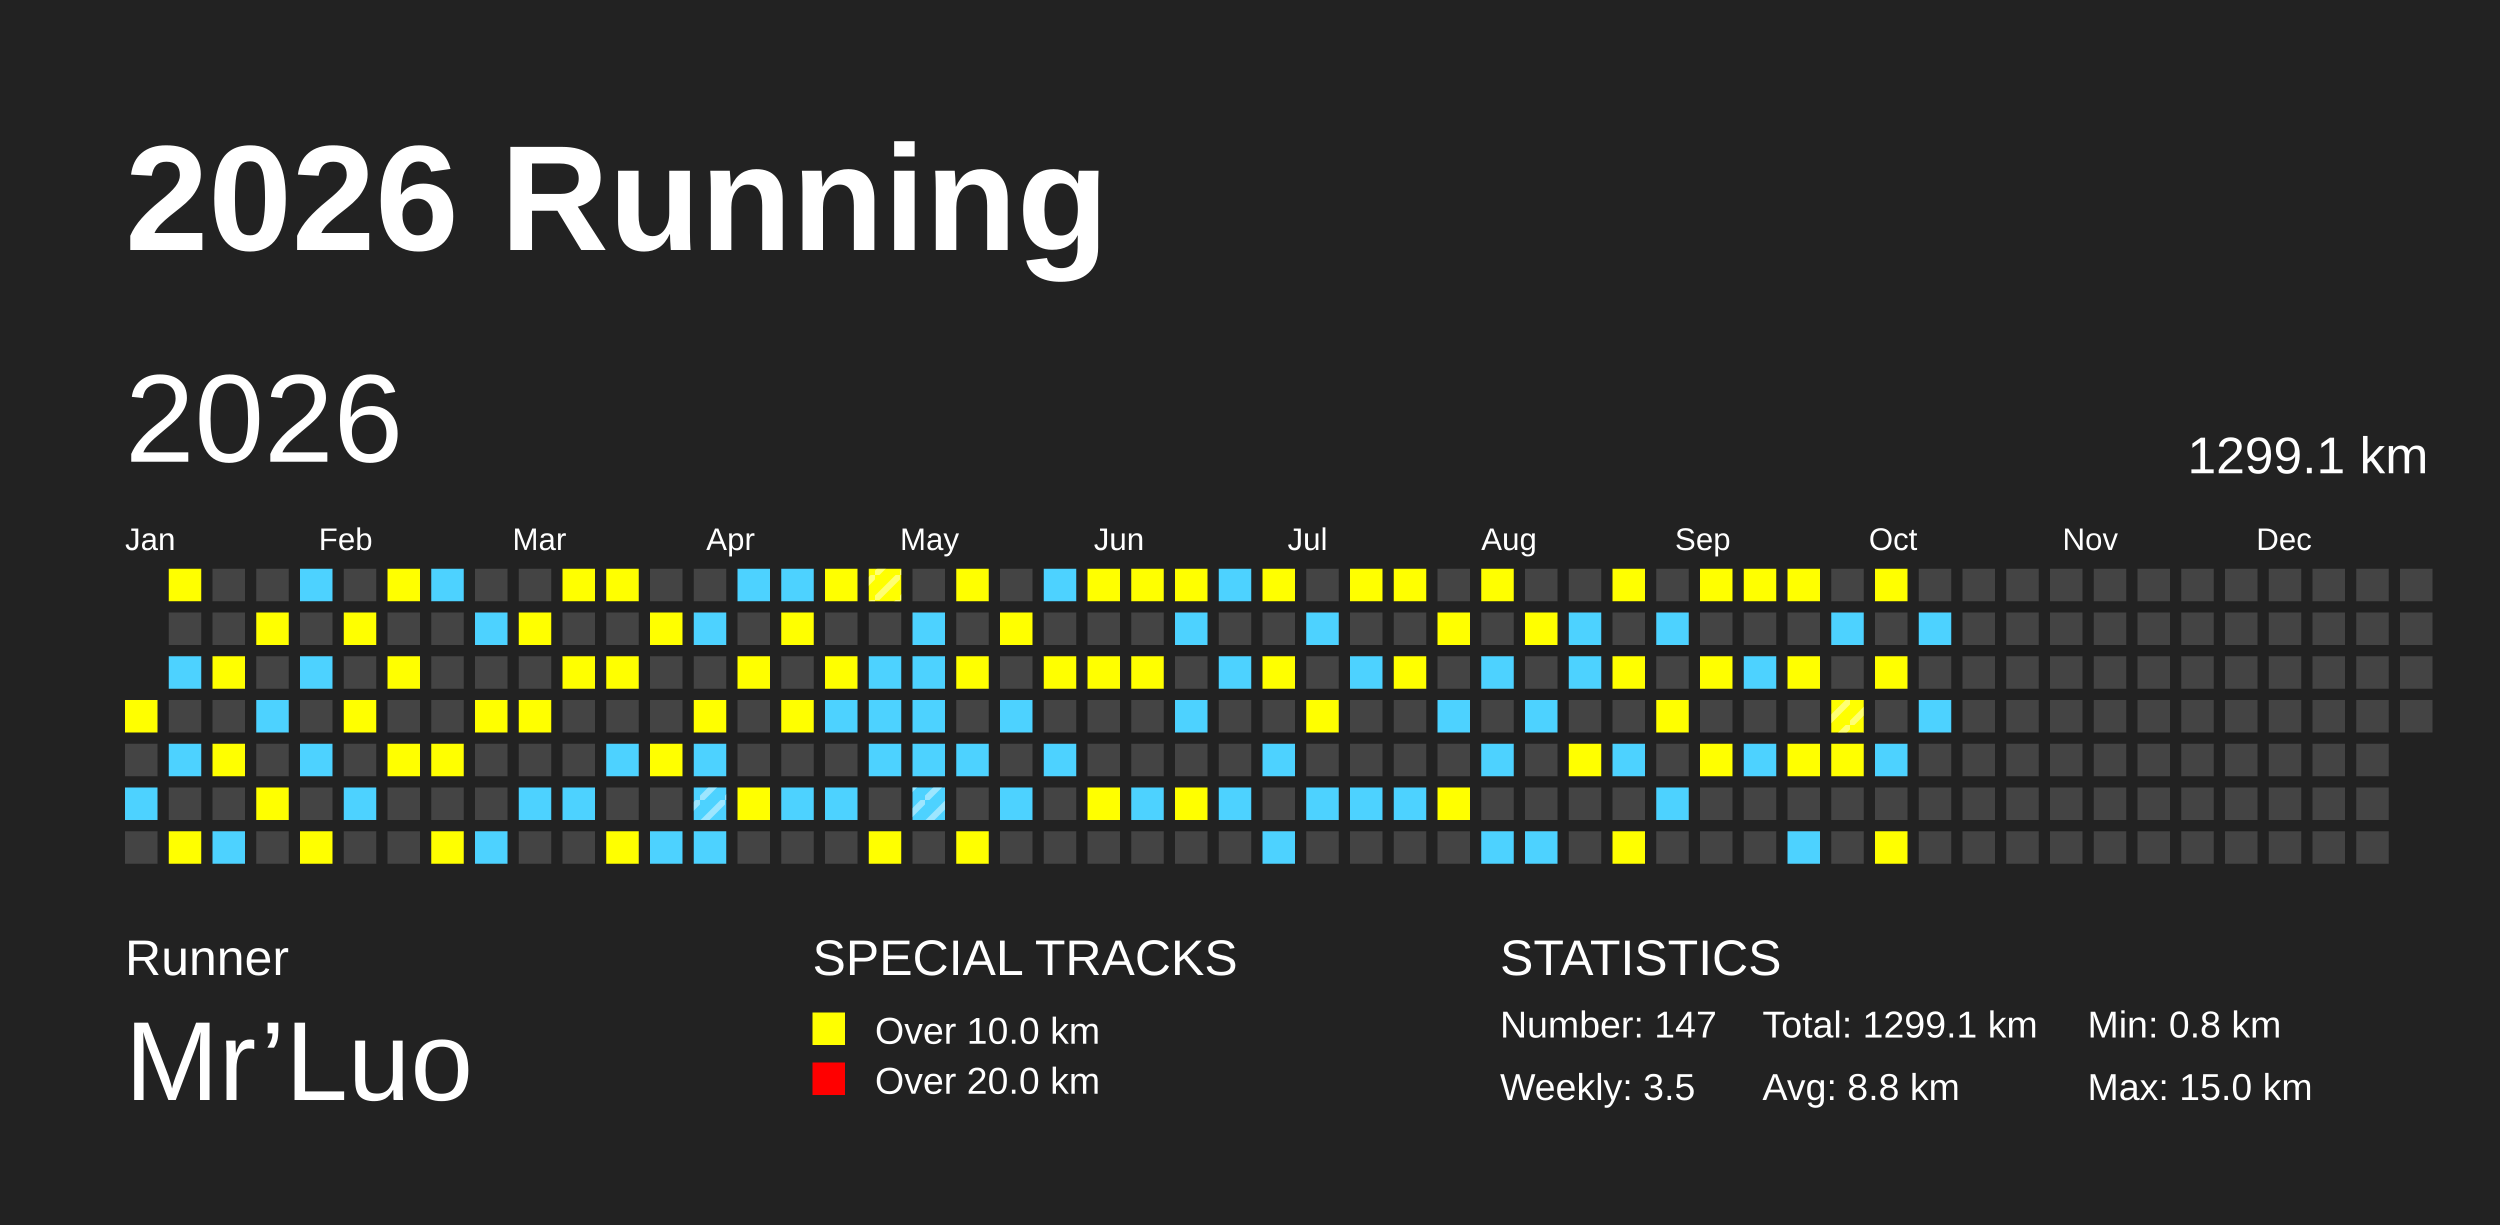
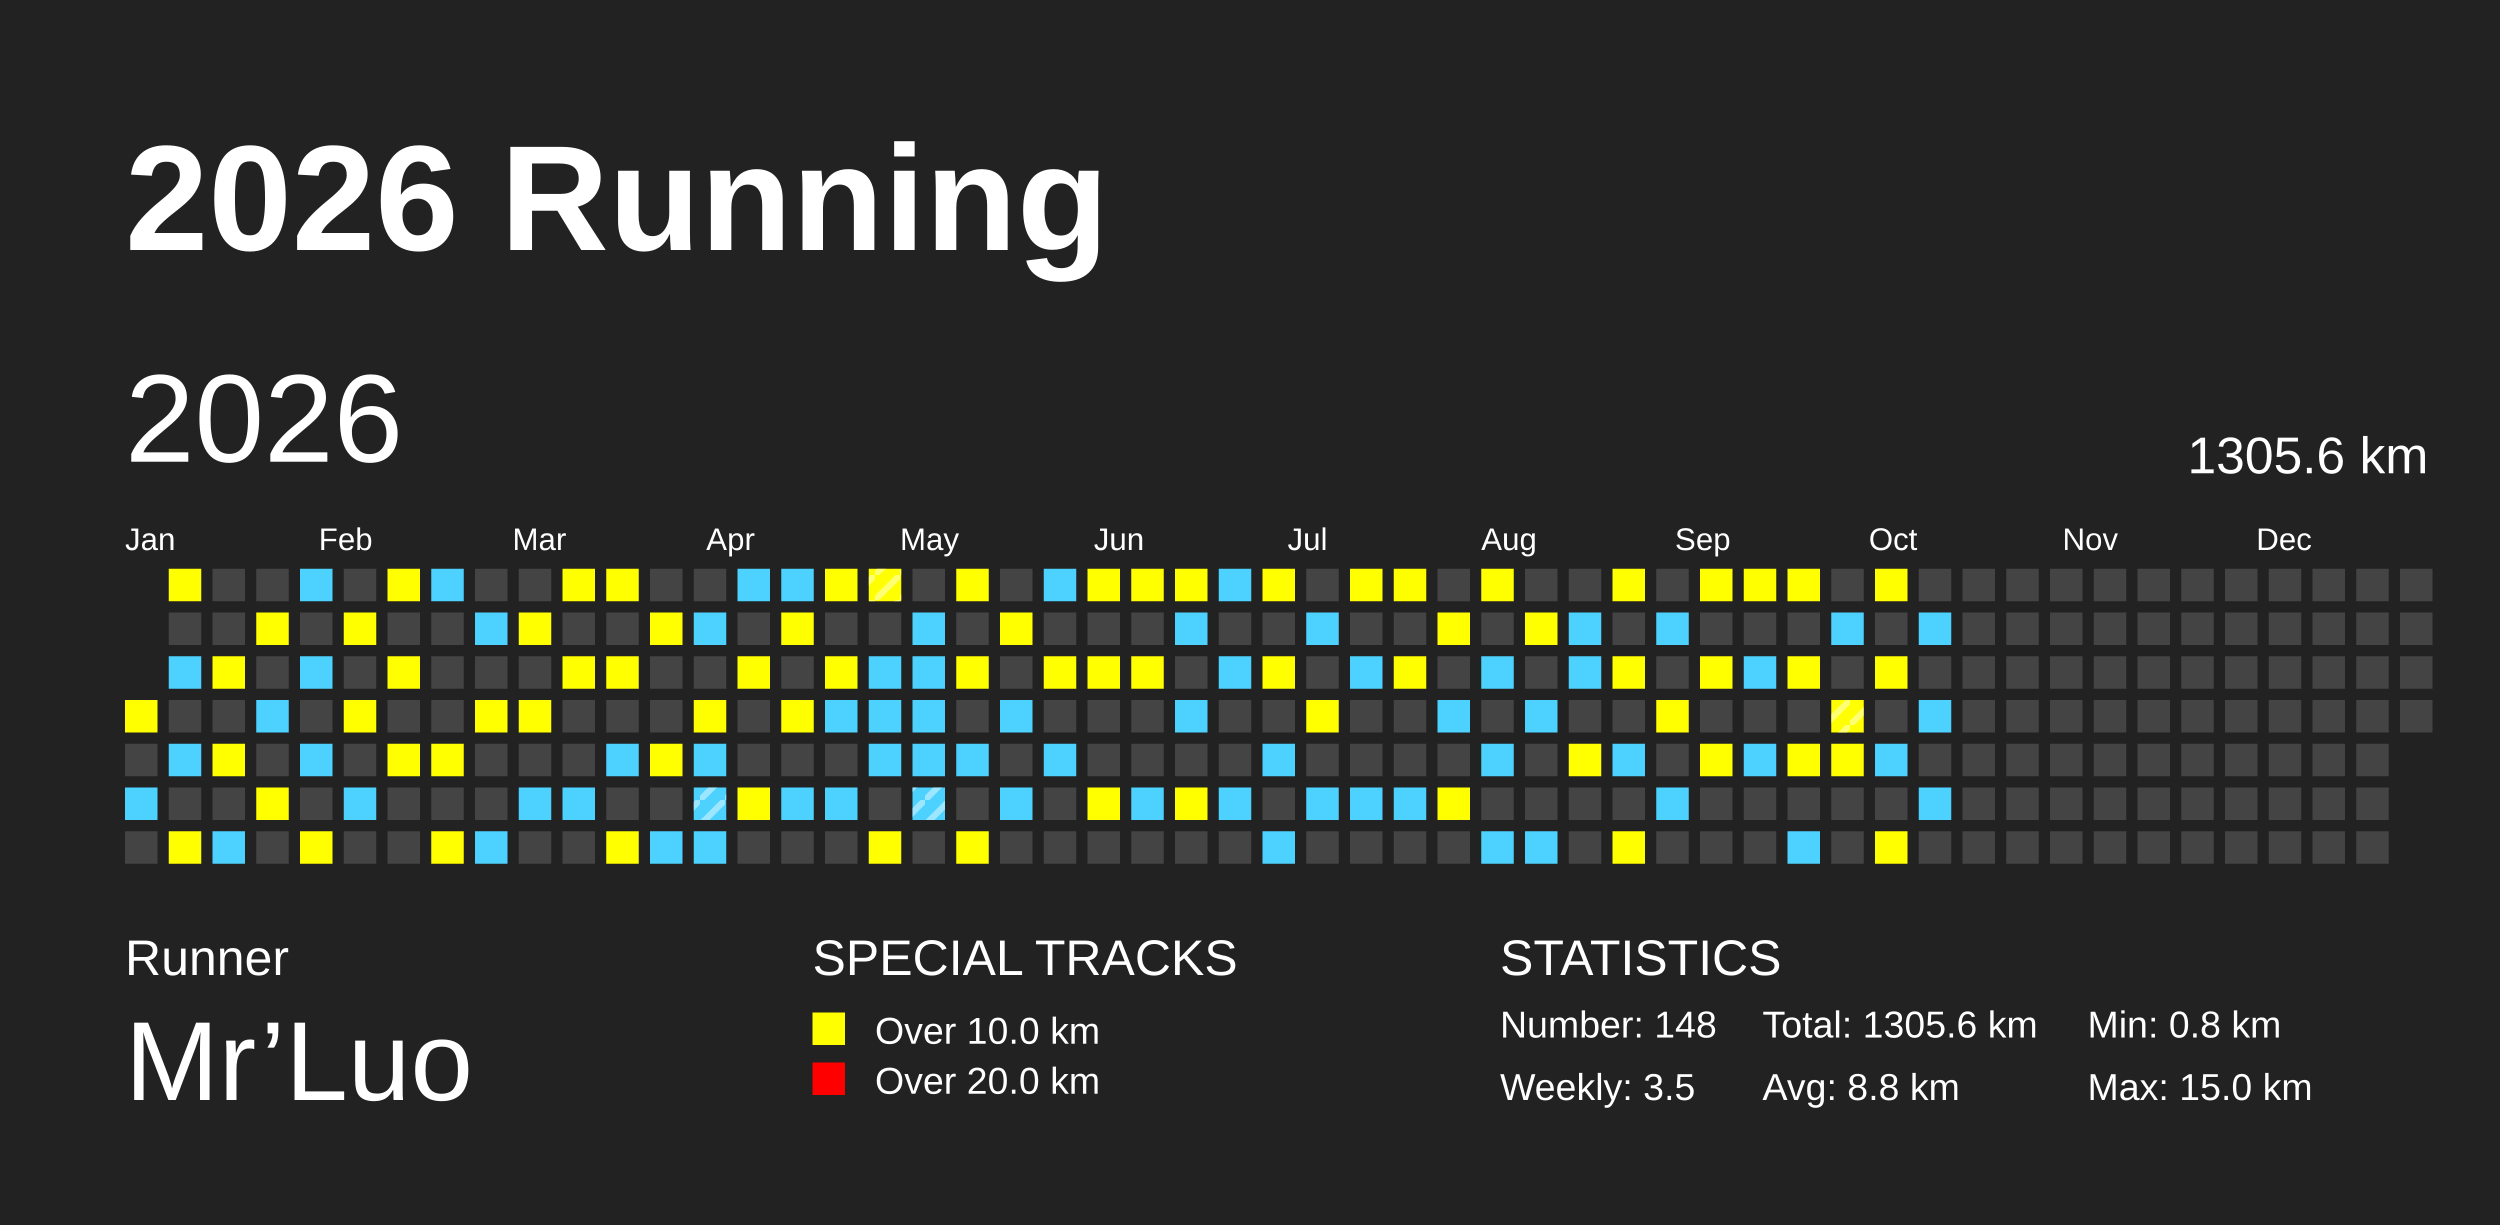
<svg xmlns="http://www.w3.org/2000/svg" baseProfile="full" height="98mm" version="1.1" viewBox="0,0,200,98" width="200mm">
  <defs>
    <pattern height="2" id="indoor-stripe" patternUnits="userSpaceOnUse" width="2">
      <line stroke="white" stroke-opacity="0.45" stroke-width="0.5" x1="0" x2="2" y1="2" y2="0" />
    </pattern>
  </defs>
  <rect fill="#222222" height="98" width="200" x="0" y="0" />
  <text fill="#FFFFFF" style="font-size:12px; font-family:Arial; font-weight:bold;" x="10" y="20">2026 Running</text>
  <text fill="#FFFFFF" style="font-size:4px; font-family:Arial" x="10" y="78">Runner</text>
  <text fill="#FFFFFF" style="font-size:9px; font-family:Arial" x="10" y="88">Mr’Luo</text>
  <text fill="#FFFFFF" style="font-size:4px; font-family:Arial" x="65" y="78">SPECIAL TRACKS</text>
  <rect fill="yellow" height="2.6" width="2.6" x="65" y="81" />
  <text fill="#FFFFFF" style="font-size:3px; font-family:Arial" x="70" y="83.5">Over 10.0 km</text>
  <rect fill="red" height="2.6" width="2.6" x="65" y="85" />
  <text fill="#FFFFFF" style="font-size:3px; font-family:Arial" x="70" y="87.5">Over 20.0 km</text>
  <text fill="#FFFFFF" style="font-size:4px; font-family:Arial" x="120" y="78">STATISTICS</text>
-   <text fill="#FFFFFF" style="font-size:3px; font-family:Arial" x="120" y="83">Number: 147</text>
+   <text fill="#FFFFFF" style="font-size:3px; font-family:Arial" x="120" y="83">Number: 148</text>
  <text fill="#FFFFFF" style="font-size:3px; font-family:Arial" x="120" y="88">Weekly: 3.5</text>
-   <text fill="#FFFFFF" style="font-size:3px; font-family:Arial" x="141" y="83">Total: 1299.1 km</text>
+   <text fill="#FFFFFF" style="font-size:3px; font-family:Arial" x="141" y="83">Total: 1305.6 km</text>
  <text fill="#FFFFFF" style="font-size:3px; font-family:Arial" x="141" y="88">Avg: 8.8 km</text>
  <text fill="#FFFFFF" style="font-size:3px; font-family:Arial" x="167" y="83">Min: 0.8 km</text>
  <text fill="#FFFFFF" style="font-size:3px; font-family:Arial" x="167" y="88">Max: 15.0 km</text>
  <text dominant-baseline="hanging" fill="#FFFFFF" style="font-size:10.0px; font-family:Arial;" x="10" y="30">2026</text>
-   <text dominant-baseline="hanging" fill="#FFFFFF" style="font-size:4.125px; font-family:Arial;" x="175" y="35">1299.1 km</text>
+   <text dominant-baseline="hanging" fill="#FFFFFF" style="font-size:4.125px; font-family:Arial;" x="175" y="35">1305.6 km</text>
  <text fill="#FFFFFF" style="font-size:2.5px; font-family:Arial" x="10.0" y="44">Jan</text>
  <text fill="#FFFFFF" style="font-size:2.5px; font-family:Arial" x="25.5" y="44">Feb</text>
  <text fill="#FFFFFF" style="font-size:2.5px; font-family:Arial" x="41.0" y="44">Mar</text>
  <text fill="#FFFFFF" style="font-size:2.5px; font-family:Arial" x="56.5" y="44">Apr</text>
  <text fill="#FFFFFF" style="font-size:2.5px; font-family:Arial" x="72.0" y="44">May</text>
  <text fill="#FFFFFF" style="font-size:2.5px; font-family:Arial" x="87.5" y="44">Jun</text>
  <text fill="#FFFFFF" style="font-size:2.5px; font-family:Arial" x="103.0" y="44">Jul</text>
  <text fill="#FFFFFF" style="font-size:2.5px; font-family:Arial" x="118.5" y="44">Aug</text>
  <text fill="#FFFFFF" style="font-size:2.5px; font-family:Arial" x="134.0" y="44">Sep</text>
  <text fill="#FFFFFF" style="font-size:2.5px; font-family:Arial" x="149.5" y="44">Oct</text>
  <text fill="#FFFFFF" style="font-size:2.5px; font-family:Arial" x="165.0" y="44">Nov</text>
  <text fill="#FFFFFF" style="font-size:2.5px; font-family:Arial" x="180.5" y="44">Dec</text>
  <rect fill="yellow" height="2.6" width="2.6" x="10.0" y="56.0" />
  <rect fill="#444444" height="2.6" width="2.6" x="10.0" y="59.5" />
  <rect fill="#4DD2FF" height="2.6" width="2.6" x="10.0" y="63.0" />
  <rect fill="#444444" height="2.6" width="2.6" x="10.0" y="66.5" />
  <rect fill="yellow" height="2.6" width="2.6" x="13.5" y="45.5" />
  <rect fill="#444444" height="2.6" width="2.6" x="13.5" y="49.0" />
  <rect fill="#4DD2FF" height="2.6" width="2.6" x="13.5" y="52.5" />
  <rect fill="#444444" height="2.6" width="2.6" x="13.5" y="56.0" />
  <rect fill="#4DD2FF" height="2.6" width="2.6" x="13.5" y="59.5" />
  <rect fill="#444444" height="2.6" width="2.6" x="13.5" y="63.0" />
  <rect fill="yellow" height="2.6" width="2.6" x="13.5" y="66.5" />
  <rect fill="#444444" height="2.6" width="2.6" x="17.0" y="45.5" />
  <rect fill="#444444" height="2.6" width="2.6" x="17.0" y="49.0" />
  <rect fill="yellow" height="2.6" width="2.6" x="17.0" y="52.5" />
  <rect fill="#444444" height="2.6" width="2.6" x="17.0" y="56.0" />
  <rect fill="yellow" height="2.6" width="2.6" x="17.0" y="59.5" />
  <rect fill="#444444" height="2.6" width="2.6" x="17.0" y="63.0" />
  <rect fill="#4DD2FF" height="2.6" width="2.6" x="17.0" y="66.5" />
  <rect fill="#444444" height="2.6" width="2.6" x="20.5" y="45.5" />
  <rect fill="yellow" height="2.6" width="2.6" x="20.5" y="49.0" />
  <rect fill="#444444" height="2.6" width="2.6" x="20.5" y="52.5" />
  <rect fill="#4DD2FF" height="2.6" width="2.6" x="20.5" y="56.0" />
  <rect fill="#444444" height="2.6" width="2.6" x="20.5" y="59.5" />
  <rect fill="yellow" height="2.6" width="2.6" x="20.5" y="63.0" />
  <rect fill="#444444" height="2.6" width="2.6" x="20.5" y="66.5" />
  <rect fill="#4DD2FF" height="2.6" width="2.6" x="24.0" y="45.5" />
  <rect fill="#444444" height="2.6" width="2.6" x="24.0" y="49.0" />
  <rect fill="#4DD2FF" height="2.6" width="2.6" x="24.0" y="52.5" />
  <rect fill="#444444" height="2.6" width="2.6" x="24.0" y="56.0" />
  <rect fill="#4DD2FF" height="2.6" width="2.6" x="24.0" y="59.5" />
  <rect fill="#444444" height="2.6" width="2.6" x="24.0" y="63.0" />
  <rect fill="yellow" height="2.6" width="2.6" x="24.0" y="66.5" />
  <rect fill="#444444" height="2.6" width="2.6" x="27.5" y="45.5" />
  <rect fill="yellow" height="2.6" width="2.6" x="27.5" y="49.0" />
  <rect fill="#444444" height="2.6" width="2.6" x="27.5" y="52.5" />
  <rect fill="yellow" height="2.6" width="2.6" x="27.5" y="56.0" />
  <rect fill="#444444" height="2.6" width="2.6" x="27.5" y="59.5" />
  <rect fill="#4DD2FF" height="2.6" width="2.6" x="27.5" y="63.0" />
  <rect fill="#444444" height="2.6" width="2.6" x="27.5" y="66.5" />
  <rect fill="yellow" height="2.6" width="2.6" x="31.0" y="45.5" />
  <rect fill="#444444" height="2.6" width="2.6" x="31.0" y="49.0" />
  <rect fill="yellow" height="2.6" width="2.6" x="31.0" y="52.5" />
  <rect fill="#444444" height="2.6" width="2.6" x="31.0" y="56.0" />
  <rect fill="yellow" height="2.6" width="2.6" x="31.0" y="59.5" />
  <rect fill="#444444" height="2.6" width="2.6" x="31.0" y="63.0" />
  <rect fill="#444444" height="2.6" width="2.6" x="31.0" y="66.5" />
  <rect fill="#4DD2FF" height="2.6" width="2.6" x="34.5" y="45.5" />
  <rect fill="#444444" height="2.6" width="2.6" x="34.5" y="49.0" />
  <rect fill="#444444" height="2.6" width="2.6" x="34.5" y="52.5" />
  <rect fill="#444444" height="2.6" width="2.6" x="34.5" y="56.0" />
  <rect fill="yellow" height="2.6" width="2.6" x="34.5" y="59.5" />
  <rect fill="#444444" height="2.6" width="2.6" x="34.5" y="63.0" />
  <rect fill="yellow" height="2.6" width="2.6" x="34.5" y="66.5" />
  <rect fill="#444444" height="2.6" width="2.6" x="38.0" y="45.5" />
  <rect fill="#4DD2FF" height="2.6" width="2.6" x="38.0" y="49.0" />
  <rect fill="#444444" height="2.6" width="2.6" x="38.0" y="52.5" />
  <rect fill="yellow" height="2.6" width="2.6" x="38.0" y="56.0" />
  <rect fill="#444444" height="2.6" width="2.6" x="38.0" y="59.5" />
  <rect fill="#444444" height="2.6" width="2.6" x="38.0" y="63.0" />
  <rect fill="#4DD2FF" height="2.6" width="2.6" x="38.0" y="66.5" />
  <rect fill="#444444" height="2.6" width="2.6" x="41.5" y="45.5" />
  <rect fill="yellow" height="2.6" width="2.6" x="41.5" y="49.0" />
  <rect fill="#444444" height="2.6" width="2.6" x="41.5" y="52.5" />
  <rect fill="yellow" height="2.6" width="2.6" x="41.5" y="56.0" />
  <rect fill="#444444" height="2.6" width="2.6" x="41.5" y="59.5" />
  <rect fill="#4DD2FF" height="2.6" width="2.6" x="41.5" y="63.0" />
  <rect fill="#444444" height="2.6" width="2.6" x="41.5" y="66.5" />
  <rect fill="yellow" height="2.6" width="2.6" x="45.0" y="45.5" />
  <rect fill="#444444" height="2.6" width="2.6" x="45.0" y="49.0" />
  <rect fill="yellow" height="2.6" width="2.6" x="45.0" y="52.5" />
  <rect fill="#444444" height="2.6" width="2.6" x="45.0" y="56.0" />
  <rect fill="#444444" height="2.6" width="2.6" x="45.0" y="59.5" />
  <rect fill="#4DD2FF" height="2.6" width="2.6" x="45.0" y="63.0" />
  <rect fill="#444444" height="2.6" width="2.6" x="45.0" y="66.5" />
  <rect fill="yellow" height="2.6" width="2.6" x="48.5" y="45.5" />
  <rect fill="#444444" height="2.6" width="2.6" x="48.5" y="49.0" />
  <rect fill="yellow" height="2.6" width="2.6" x="48.5" y="52.5" />
  <rect fill="#444444" height="2.6" width="2.6" x="48.5" y="56.0" />
  <rect fill="#4DD2FF" height="2.6" width="2.6" x="48.5" y="59.5" />
  <rect fill="#444444" height="2.6" width="2.6" x="48.5" y="63.0" />
  <rect fill="yellow" height="2.6" width="2.6" x="48.5" y="66.5" />
  <rect fill="#444444" height="2.6" width="2.6" x="52.0" y="45.5" />
  <rect fill="yellow" height="2.6" width="2.6" x="52.0" y="49.0" />
  <rect fill="#444444" height="2.6" width="2.6" x="52.0" y="52.5" />
  <rect fill="#444444" height="2.6" width="2.6" x="52.0" y="56.0" />
  <rect fill="yellow" height="2.6" width="2.6" x="52.0" y="59.5" />
  <rect fill="#444444" height="2.6" width="2.6" x="52.0" y="63.0" />
  <rect fill="#4DD2FF" height="2.6" width="2.6" x="52.0" y="66.5" />
  <rect fill="#444444" height="2.6" width="2.6" x="55.5" y="45.5" />
  <rect fill="#4DD2FF" height="2.6" width="2.6" x="55.5" y="49.0" />
  <rect fill="#444444" height="2.6" width="2.6" x="55.5" y="52.5" />
  <rect fill="yellow" height="2.6" width="2.6" x="55.5" y="56.0" />
  <rect fill="#4DD2FF" height="2.6" width="2.6" x="55.5" y="59.5" />
  <rect fill="#4DD2FF" height="2.6" width="2.6" x="55.5" y="63.0" />
  <rect fill="url(#indoor-stripe)" height="2.6" style="pointer-events: none;" width="2.6" x="55.5" y="63.0" />
  <rect fill="#4DD2FF" height="2.6" width="2.6" x="55.5" y="66.5" />
  <rect fill="#4DD2FF" height="2.6" width="2.6" x="59.0" y="45.5" />
  <rect fill="#444444" height="2.6" width="2.6" x="59.0" y="49.0" />
  <rect fill="yellow" height="2.6" width="2.6" x="59.0" y="52.5" />
  <rect fill="#444444" height="2.6" width="2.6" x="59.0" y="56.0" />
  <rect fill="#444444" height="2.6" width="2.6" x="59.0" y="59.5" />
  <rect fill="yellow" height="2.6" width="2.6" x="59.0" y="63.0" />
  <rect fill="#444444" height="2.6" width="2.6" x="59.0" y="66.5" />
  <rect fill="#4DD2FF" height="2.6" width="2.6" x="62.5" y="45.5" />
  <rect fill="yellow" height="2.6" width="2.6" x="62.5" y="49.0" />
  <rect fill="#444444" height="2.6" width="2.6" x="62.5" y="52.5" />
  <rect fill="yellow" height="2.6" width="2.6" x="62.5" y="56.0" />
  <rect fill="#444444" height="2.6" width="2.6" x="62.5" y="59.5" />
  <rect fill="#4DD2FF" height="2.6" width="2.6" x="62.5" y="63.0" />
  <rect fill="#444444" height="2.6" width="2.6" x="62.5" y="66.5" />
  <rect fill="yellow" height="2.6" width="2.6" x="66.0" y="45.5" />
  <rect fill="#444444" height="2.6" width="2.6" x="66.0" y="49.0" />
  <rect fill="yellow" height="2.6" width="2.6" x="66.0" y="52.5" />
  <rect fill="#4DD2FF" height="2.6" width="2.6" x="66.0" y="56.0" />
  <rect fill="#444444" height="2.6" width="2.6" x="66.0" y="59.5" />
  <rect fill="#4DD2FF" height="2.6" width="2.6" x="66.0" y="63.0" />
  <rect fill="#444444" height="2.6" width="2.6" x="66.0" y="66.5" />
  <rect fill="yellow" height="2.6" width="2.6" x="69.5" y="45.5" />
  <rect fill="url(#indoor-stripe)" height="2.6" style="pointer-events: none;" width="2.6" x="69.5" y="45.5" />
  <rect fill="#444444" height="2.6" width="2.6" x="69.5" y="49.0" />
  <rect fill="#4DD2FF" height="2.6" width="2.6" x="69.5" y="52.5" />
  <rect fill="#4DD2FF" height="2.6" width="2.6" x="69.5" y="56.0" />
  <rect fill="#4DD2FF" height="2.6" width="2.6" x="69.5" y="59.5" />
  <rect fill="#444444" height="2.6" width="2.6" x="69.5" y="63.0" />
  <rect fill="yellow" height="2.6" width="2.6" x="69.5" y="66.5" />
  <rect fill="#444444" height="2.6" width="2.6" x="73.0" y="45.5" />
  <rect fill="#4DD2FF" height="2.6" width="2.6" x="73.0" y="49.0" />
  <rect fill="#4DD2FF" height="2.6" width="2.6" x="73.0" y="52.5" />
  <rect fill="#4DD2FF" height="2.6" width="2.6" x="73.0" y="56.0" />
  <rect fill="#4DD2FF" height="2.6" width="2.6" x="73.0" y="59.5" />
  <rect fill="#4DD2FF" height="2.6" width="2.6" x="73.0" y="63.0" />
  <rect fill="url(#indoor-stripe)" height="2.6" style="pointer-events: none;" width="2.6" x="73.0" y="63.0" />
  <rect fill="#444444" height="2.6" width="2.6" x="73.0" y="66.5" />
  <rect fill="yellow" height="2.6" width="2.6" x="76.5" y="45.5" />
  <rect fill="#444444" height="2.6" width="2.6" x="76.5" y="49.0" />
  <rect fill="yellow" height="2.6" width="2.6" x="76.5" y="52.5" />
  <rect fill="#444444" height="2.6" width="2.6" x="76.5" y="56.0" />
  <rect fill="#4DD2FF" height="2.6" width="2.6" x="76.5" y="59.5" />
  <rect fill="#444444" height="2.6" width="2.6" x="76.5" y="63.0" />
  <rect fill="yellow" height="2.6" width="2.6" x="76.5" y="66.5" />
  <rect fill="#444444" height="2.6" width="2.6" x="80.0" y="45.5" />
  <rect fill="yellow" height="2.6" width="2.6" x="80.0" y="49.0" />
  <rect fill="#444444" height="2.6" width="2.6" x="80.0" y="52.5" />
  <rect fill="#4DD2FF" height="2.6" width="2.6" x="80.0" y="56.0" />
  <rect fill="#444444" height="2.6" width="2.6" x="80.0" y="59.5" />
  <rect fill="#4DD2FF" height="2.6" width="2.6" x="80.0" y="63.0" />
  <rect fill="#444444" height="2.6" width="2.6" x="80.0" y="66.5" />
  <rect fill="#4DD2FF" height="2.6" width="2.6" x="83.5" y="45.5" />
  <rect fill="#444444" height="2.6" width="2.6" x="83.5" y="49.0" />
  <rect fill="yellow" height="2.6" width="2.6" x="83.5" y="52.5" />
  <rect fill="#444444" height="2.6" width="2.6" x="83.5" y="56.0" />
  <rect fill="#4DD2FF" height="2.6" width="2.6" x="83.5" y="59.5" />
  <rect fill="#444444" height="2.6" width="2.6" x="83.5" y="63.0" />
  <rect fill="#444444" height="2.6" width="2.6" x="83.5" y="66.5" />
  <rect fill="yellow" height="2.6" width="2.6" x="87.0" y="45.5" />
  <rect fill="#444444" height="2.6" width="2.6" x="87.0" y="49.0" />
  <rect fill="yellow" height="2.6" width="2.6" x="87.0" y="52.5" />
  <rect fill="#444444" height="2.6" width="2.6" x="87.0" y="56.0" />
  <rect fill="#444444" height="2.6" width="2.6" x="87.0" y="59.5" />
  <rect fill="yellow" height="2.6" width="2.6" x="87.0" y="63.0" />
  <rect fill="#444444" height="2.6" width="2.6" x="87.0" y="66.5" />
  <rect fill="yellow" height="2.6" width="2.6" x="90.5" y="45.5" />
  <rect fill="#444444" height="2.6" width="2.6" x="90.5" y="49.0" />
  <rect fill="yellow" height="2.6" width="2.6" x="90.5" y="52.5" />
  <rect fill="#444444" height="2.6" width="2.6" x="90.5" y="56.0" />
  <rect fill="#444444" height="2.6" width="2.6" x="90.5" y="59.5" />
  <rect fill="#4DD2FF" height="2.6" width="2.6" x="90.5" y="63.0" />
  <rect fill="#444444" height="2.6" width="2.6" x="90.5" y="66.5" />
  <rect fill="yellow" height="2.6" width="2.6" x="94.0" y="45.5" />
  <rect fill="#4DD2FF" height="2.6" width="2.6" x="94.0" y="49.0" />
  <rect fill="#444444" height="2.6" width="2.6" x="94.0" y="52.5" />
  <rect fill="#4DD2FF" height="2.6" width="2.6" x="94.0" y="56.0" />
  <rect fill="#444444" height="2.6" width="2.6" x="94.0" y="59.5" />
  <rect fill="yellow" height="2.6" width="2.6" x="94.0" y="63.0" />
  <rect fill="#444444" height="2.6" width="2.6" x="94.0" y="66.5" />
  <rect fill="#4DD2FF" height="2.6" width="2.6" x="97.5" y="45.5" />
  <rect fill="#444444" height="2.6" width="2.6" x="97.5" y="49.0" />
  <rect fill="#4DD2FF" height="2.6" width="2.6" x="97.5" y="52.5" />
  <rect fill="#444444" height="2.6" width="2.6" x="97.5" y="56.0" />
  <rect fill="#444444" height="2.6" width="2.6" x="97.5" y="59.5" />
  <rect fill="#4DD2FF" height="2.6" width="2.6" x="97.5" y="63.0" />
  <rect fill="#444444" height="2.6" width="2.6" x="97.5" y="66.5" />
  <rect fill="yellow" height="2.6" width="2.6" x="101.0" y="45.5" />
  <rect fill="#444444" height="2.6" width="2.6" x="101.0" y="49.0" />
  <rect fill="yellow" height="2.6" width="2.6" x="101.0" y="52.5" />
  <rect fill="#444444" height="2.6" width="2.6" x="101.0" y="56.0" />
  <rect fill="#4DD2FF" height="2.6" width="2.6" x="101.0" y="59.5" />
  <rect fill="#444444" height="2.6" width="2.6" x="101.0" y="63.0" />
  <rect fill="#4DD2FF" height="2.6" width="2.6" x="101.0" y="66.5" />
  <rect fill="#444444" height="2.6" width="2.6" x="104.5" y="45.5" />
  <rect fill="#4DD2FF" height="2.6" width="2.6" x="104.5" y="49.0" />
  <rect fill="#444444" height="2.6" width="2.6" x="104.5" y="52.5" />
  <rect fill="yellow" height="2.6" width="2.6" x="104.5" y="56.0" />
  <rect fill="#444444" height="2.6" width="2.6" x="104.5" y="59.5" />
  <rect fill="#4DD2FF" height="2.6" width="2.6" x="104.5" y="63.0" />
  <rect fill="#444444" height="2.6" width="2.6" x="104.5" y="66.5" />
  <rect fill="yellow" height="2.6" width="2.6" x="108.0" y="45.5" />
  <rect fill="#444444" height="2.6" width="2.6" x="108.0" y="49.0" />
  <rect fill="#4DD2FF" height="2.6" width="2.6" x="108.0" y="52.5" />
  <rect fill="#444444" height="2.6" width="2.6" x="108.0" y="56.0" />
  <rect fill="#444444" height="2.6" width="2.6" x="108.0" y="59.5" />
  <rect fill="#4DD2FF" height="2.6" width="2.6" x="108.0" y="63.0" />
  <rect fill="#444444" height="2.6" width="2.6" x="108.0" y="66.5" />
  <rect fill="yellow" height="2.6" width="2.6" x="111.5" y="45.5" />
  <rect fill="#444444" height="2.6" width="2.6" x="111.5" y="49.0" />
  <rect fill="yellow" height="2.6" width="2.6" x="111.5" y="52.5" />
  <rect fill="#444444" height="2.6" width="2.6" x="111.5" y="56.0" />
  <rect fill="#444444" height="2.6" width="2.6" x="111.5" y="59.5" />
  <rect fill="#4DD2FF" height="2.6" width="2.6" x="111.5" y="63.0" />
  <rect fill="#444444" height="2.6" width="2.6" x="111.5" y="66.5" />
  <rect fill="#444444" height="2.6" width="2.6" x="115.0" y="45.5" />
  <rect fill="yellow" height="2.6" width="2.6" x="115.0" y="49.0" />
  <rect fill="#444444" height="2.6" width="2.6" x="115.0" y="52.5" />
  <rect fill="#4DD2FF" height="2.6" width="2.6" x="115.0" y="56.0" />
  <rect fill="#444444" height="2.6" width="2.6" x="115.0" y="59.5" />
  <rect fill="yellow" height="2.6" width="2.6" x="115.0" y="63.0" />
  <rect fill="#444444" height="2.6" width="2.6" x="115.0" y="66.5" />
  <rect fill="yellow" height="2.6" width="2.6" x="118.5" y="45.5" />
  <rect fill="#444444" height="2.6" width="2.6" x="118.5" y="49.0" />
  <rect fill="#4DD2FF" height="2.6" width="2.6" x="118.5" y="52.5" />
  <rect fill="#444444" height="2.6" width="2.6" x="118.5" y="56.0" />
  <rect fill="#4DD2FF" height="2.6" width="2.6" x="118.5" y="59.5" />
  <rect fill="#444444" height="2.6" width="2.6" x="118.5" y="63.0" />
  <rect fill="#4DD2FF" height="2.6" width="2.6" x="118.5" y="66.5" />
  <rect fill="#444444" height="2.6" width="2.6" x="122.0" y="45.5" />
  <rect fill="yellow" height="2.6" width="2.6" x="122.0" y="49.0" />
  <rect fill="#444444" height="2.6" width="2.6" x="122.0" y="52.5" />
  <rect fill="#4DD2FF" height="2.6" width="2.6" x="122.0" y="56.0" />
  <rect fill="#444444" height="2.6" width="2.6" x="122.0" y="59.5" />
  <rect fill="#444444" height="2.6" width="2.6" x="122.0" y="63.0" />
  <rect fill="#4DD2FF" height="2.6" width="2.6" x="122.0" y="66.5" />
  <rect fill="#444444" height="2.6" width="2.6" x="125.5" y="45.5" />
  <rect fill="#4DD2FF" height="2.6" width="2.6" x="125.5" y="49.0" />
  <rect fill="#4DD2FF" height="2.6" width="2.6" x="125.5" y="52.5" />
  <rect fill="#444444" height="2.6" width="2.6" x="125.5" y="56.0" />
  <rect fill="yellow" height="2.6" width="2.6" x="125.5" y="59.5" />
  <rect fill="#444444" height="2.6" width="2.6" x="125.5" y="63.0" />
  <rect fill="#444444" height="2.6" width="2.6" x="125.5" y="66.5" />
  <rect fill="yellow" height="2.6" width="2.6" x="129.0" y="45.5" />
  <rect fill="#444444" height="2.6" width="2.6" x="129.0" y="49.0" />
  <rect fill="yellow" height="2.6" width="2.6" x="129.0" y="52.5" />
  <rect fill="#444444" height="2.6" width="2.6" x="129.0" y="56.0" />
  <rect fill="#4DD2FF" height="2.6" width="2.6" x="129.0" y="59.5" />
  <rect fill="#444444" height="2.6" width="2.6" x="129.0" y="63.0" />
  <rect fill="yellow" height="2.6" width="2.6" x="129.0" y="66.5" />
  <rect fill="#444444" height="2.6" width="2.6" x="132.5" y="45.5" />
  <rect fill="#4DD2FF" height="2.6" width="2.6" x="132.5" y="49.0" />
  <rect fill="#444444" height="2.6" width="2.6" x="132.5" y="52.5" />
  <rect fill="yellow" height="2.6" width="2.6" x="132.5" y="56.0" />
  <rect fill="#444444" height="2.6" width="2.6" x="132.5" y="59.5" />
  <rect fill="#4DD2FF" height="2.6" width="2.6" x="132.5" y="63.0" />
  <rect fill="#444444" height="2.6" width="2.6" x="132.5" y="66.5" />
  <rect fill="yellow" height="2.6" width="2.6" x="136.0" y="45.5" />
  <rect fill="#444444" height="2.6" width="2.6" x="136.0" y="49.0" />
  <rect fill="yellow" height="2.6" width="2.6" x="136.0" y="52.5" />
  <rect fill="#444444" height="2.6" width="2.6" x="136.0" y="56.0" />
  <rect fill="yellow" height="2.6" width="2.6" x="136.0" y="59.5" />
  <rect fill="#444444" height="2.6" width="2.6" x="136.0" y="63.0" />
  <rect fill="#444444" height="2.6" width="2.6" x="136.0" y="66.5" />
  <rect fill="yellow" height="2.6" width="2.6" x="139.5" y="45.5" />
  <rect fill="#444444" height="2.6" width="2.6" x="139.5" y="49.0" />
  <rect fill="#4DD2FF" height="2.6" width="2.6" x="139.5" y="52.5" />
  <rect fill="#444444" height="2.6" width="2.6" x="139.5" y="56.0" />
  <rect fill="#4DD2FF" height="2.6" width="2.6" x="139.5" y="59.5" />
  <rect fill="#444444" height="2.6" width="2.6" x="139.5" y="63.0" />
  <rect fill="#444444" height="2.6" width="2.6" x="139.5" y="66.5" />
  <rect fill="yellow" height="2.6" width="2.6" x="143.0" y="45.5" />
  <rect fill="#444444" height="2.6" width="2.6" x="143.0" y="49.0" />
  <rect fill="yellow" height="2.6" width="2.6" x="143.0" y="52.5" />
  <rect fill="#444444" height="2.6" width="2.6" x="143.0" y="56.0" />
  <rect fill="yellow" height="2.6" width="2.6" x="143.0" y="59.5" />
  <rect fill="#444444" height="2.6" width="2.6" x="143.0" y="63.0" />
  <rect fill="#4DD2FF" height="2.6" width="2.6" x="143.0" y="66.5" />
  <rect fill="#444444" height="2.6" width="2.6" x="146.5" y="45.5" />
  <rect fill="#4DD2FF" height="2.6" width="2.6" x="146.5" y="49.0" />
  <rect fill="#444444" height="2.6" width="2.6" x="146.5" y="52.5" />
  <rect fill="yellow" height="2.6" width="2.6" x="146.5" y="56.0" />
  <rect fill="url(#indoor-stripe)" height="2.6" style="pointer-events: none;" width="2.6" x="146.5" y="56.0" />
  <rect fill="yellow" height="2.6" width="2.6" x="146.5" y="59.5" />
  <rect fill="#444444" height="2.6" width="2.6" x="146.5" y="63.0" />
  <rect fill="#444444" height="2.6" width="2.6" x="146.5" y="66.5" />
  <rect fill="yellow" height="2.6" width="2.6" x="150.0" y="45.5" />
  <rect fill="#444444" height="2.6" width="2.6" x="150.0" y="49.0" />
  <rect fill="yellow" height="2.6" width="2.6" x="150.0" y="52.5" />
  <rect fill="#444444" height="2.6" width="2.6" x="150.0" y="56.0" />
  <rect fill="#4DD2FF" height="2.6" width="2.6" x="150.0" y="59.5" />
  <rect fill="#444444" height="2.6" width="2.6" x="150.0" y="63.0" />
  <rect fill="yellow" height="2.6" width="2.6" x="150.0" y="66.5" />
  <rect fill="#444444" height="2.6" width="2.6" x="153.5" y="45.5" />
  <rect fill="#4DD2FF" height="2.6" width="2.6" x="153.5" y="49.0" />
  <rect fill="#444444" height="2.6" width="2.6" x="153.5" y="52.5" />
  <rect fill="#4DD2FF" height="2.6" width="2.6" x="153.5" y="56.0" />
  <rect fill="#444444" height="2.6" width="2.6" x="153.5" y="59.5" />
-   <rect fill="#444444" height="2.6" width="2.6" x="153.5" y="63.0" />
+   <rect fill="#4DD2FF" height="2.6" width="2.6" x="153.5" y="63.0" />
  <rect fill="#444444" height="2.6" width="2.6" x="153.5" y="66.5" />
  <rect fill="#444444" height="2.6" width="2.6" x="157.0" y="45.5" />
  <rect fill="#444444" height="2.6" width="2.6" x="157.0" y="49.0" />
  <rect fill="#444444" height="2.6" width="2.6" x="157.0" y="52.5" />
  <rect fill="#444444" height="2.6" width="2.6" x="157.0" y="56.0" />
  <rect fill="#444444" height="2.6" width="2.6" x="157.0" y="59.5" />
  <rect fill="#444444" height="2.6" width="2.6" x="157.0" y="63.0" />
  <rect fill="#444444" height="2.6" width="2.6" x="157.0" y="66.5" />
  <rect fill="#444444" height="2.6" width="2.6" x="160.5" y="45.5" />
  <rect fill="#444444" height="2.6" width="2.6" x="160.5" y="49.0" />
  <rect fill="#444444" height="2.6" width="2.6" x="160.5" y="52.5" />
  <rect fill="#444444" height="2.6" width="2.6" x="160.5" y="56.0" />
  <rect fill="#444444" height="2.6" width="2.6" x="160.5" y="59.5" />
  <rect fill="#444444" height="2.6" width="2.6" x="160.5" y="63.0" />
  <rect fill="#444444" height="2.6" width="2.6" x="160.5" y="66.5" />
  <rect fill="#444444" height="2.6" width="2.6" x="164.0" y="45.5" />
  <rect fill="#444444" height="2.6" width="2.6" x="164.0" y="49.0" />
  <rect fill="#444444" height="2.6" width="2.6" x="164.0" y="52.5" />
  <rect fill="#444444" height="2.6" width="2.6" x="164.0" y="56.0" />
  <rect fill="#444444" height="2.6" width="2.6" x="164.0" y="59.5" />
  <rect fill="#444444" height="2.6" width="2.6" x="164.0" y="63.0" />
  <rect fill="#444444" height="2.6" width="2.6" x="164.0" y="66.5" />
  <rect fill="#444444" height="2.6" width="2.6" x="167.5" y="45.5" />
  <rect fill="#444444" height="2.6" width="2.6" x="167.5" y="49.0" />
  <rect fill="#444444" height="2.6" width="2.6" x="167.5" y="52.5" />
  <rect fill="#444444" height="2.6" width="2.6" x="167.5" y="56.0" />
  <rect fill="#444444" height="2.6" width="2.6" x="167.5" y="59.5" />
  <rect fill="#444444" height="2.6" width="2.6" x="167.5" y="63.0" />
  <rect fill="#444444" height="2.6" width="2.6" x="167.5" y="66.5" />
  <rect fill="#444444" height="2.6" width="2.6" x="171.0" y="45.5" />
  <rect fill="#444444" height="2.6" width="2.6" x="171.0" y="49.0" />
  <rect fill="#444444" height="2.6" width="2.6" x="171.0" y="52.5" />
  <rect fill="#444444" height="2.6" width="2.6" x="171.0" y="56.0" />
  <rect fill="#444444" height="2.6" width="2.6" x="171.0" y="59.5" />
  <rect fill="#444444" height="2.6" width="2.6" x="171.0" y="63.0" />
  <rect fill="#444444" height="2.6" width="2.6" x="171.0" y="66.5" />
  <rect fill="#444444" height="2.6" width="2.6" x="174.5" y="45.5" />
  <rect fill="#444444" height="2.6" width="2.6" x="174.5" y="49.0" />
  <rect fill="#444444" height="2.6" width="2.6" x="174.5" y="52.5" />
  <rect fill="#444444" height="2.6" width="2.6" x="174.5" y="56.0" />
  <rect fill="#444444" height="2.6" width="2.6" x="174.5" y="59.5" />
  <rect fill="#444444" height="2.6" width="2.6" x="174.5" y="63.0" />
  <rect fill="#444444" height="2.6" width="2.6" x="174.5" y="66.5" />
  <rect fill="#444444" height="2.6" width="2.6" x="178.0" y="45.5" />
  <rect fill="#444444" height="2.6" width="2.6" x="178.0" y="49.0" />
  <rect fill="#444444" height="2.6" width="2.6" x="178.0" y="52.5" />
  <rect fill="#444444" height="2.6" width="2.6" x="178.0" y="56.0" />
  <rect fill="#444444" height="2.6" width="2.6" x="178.0" y="59.5" />
  <rect fill="#444444" height="2.6" width="2.6" x="178.0" y="63.0" />
  <rect fill="#444444" height="2.6" width="2.6" x="178.0" y="66.5" />
  <rect fill="#444444" height="2.6" width="2.6" x="181.5" y="45.5" />
  <rect fill="#444444" height="2.6" width="2.6" x="181.5" y="49.0" />
  <rect fill="#444444" height="2.6" width="2.6" x="181.5" y="52.5" />
  <rect fill="#444444" height="2.6" width="2.6" x="181.5" y="56.0" />
  <rect fill="#444444" height="2.6" width="2.6" x="181.5" y="59.5" />
  <rect fill="#444444" height="2.6" width="2.6" x="181.5" y="63.0" />
  <rect fill="#444444" height="2.6" width="2.6" x="181.5" y="66.5" />
  <rect fill="#444444" height="2.6" width="2.6" x="185.0" y="45.5" />
  <rect fill="#444444" height="2.6" width="2.6" x="185.0" y="49.0" />
  <rect fill="#444444" height="2.6" width="2.6" x="185.0" y="52.5" />
  <rect fill="#444444" height="2.6" width="2.6" x="185.0" y="56.0" />
  <rect fill="#444444" height="2.6" width="2.6" x="185.0" y="59.5" />
  <rect fill="#444444" height="2.6" width="2.6" x="185.0" y="63.0" />
  <rect fill="#444444" height="2.6" width="2.6" x="185.0" y="66.5" />
  <rect fill="#444444" height="2.6" width="2.6" x="188.5" y="45.5" />
  <rect fill="#444444" height="2.6" width="2.6" x="188.5" y="49.0" />
  <rect fill="#444444" height="2.6" width="2.6" x="188.5" y="52.5" />
  <rect fill="#444444" height="2.6" width="2.6" x="188.5" y="56.0" />
  <rect fill="#444444" height="2.6" width="2.6" x="188.5" y="59.5" />
  <rect fill="#444444" height="2.6" width="2.6" x="188.5" y="63.0" />
  <rect fill="#444444" height="2.6" width="2.6" x="188.5" y="66.5" />
  <rect fill="#444444" height="2.6" width="2.6" x="192.0" y="45.5" />
  <rect fill="#444444" height="2.6" width="2.6" x="192.0" y="49.0" />
  <rect fill="#444444" height="2.6" width="2.6" x="192.0" y="52.5" />
  <rect fill="#444444" height="2.6" width="2.6" x="192.0" y="56.0" />
</svg>
